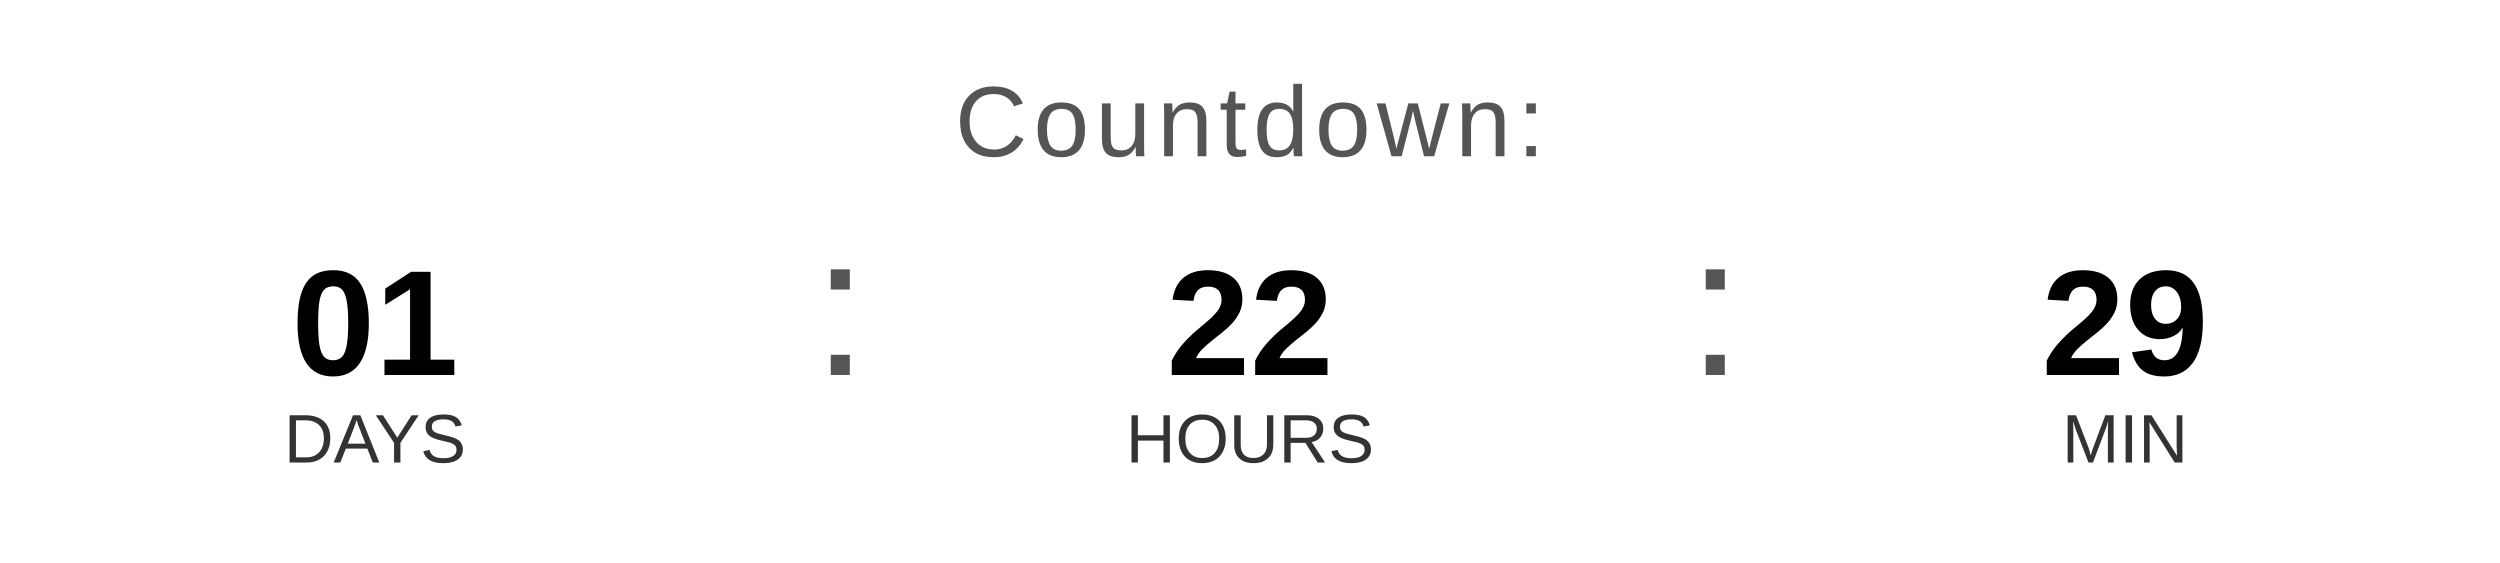
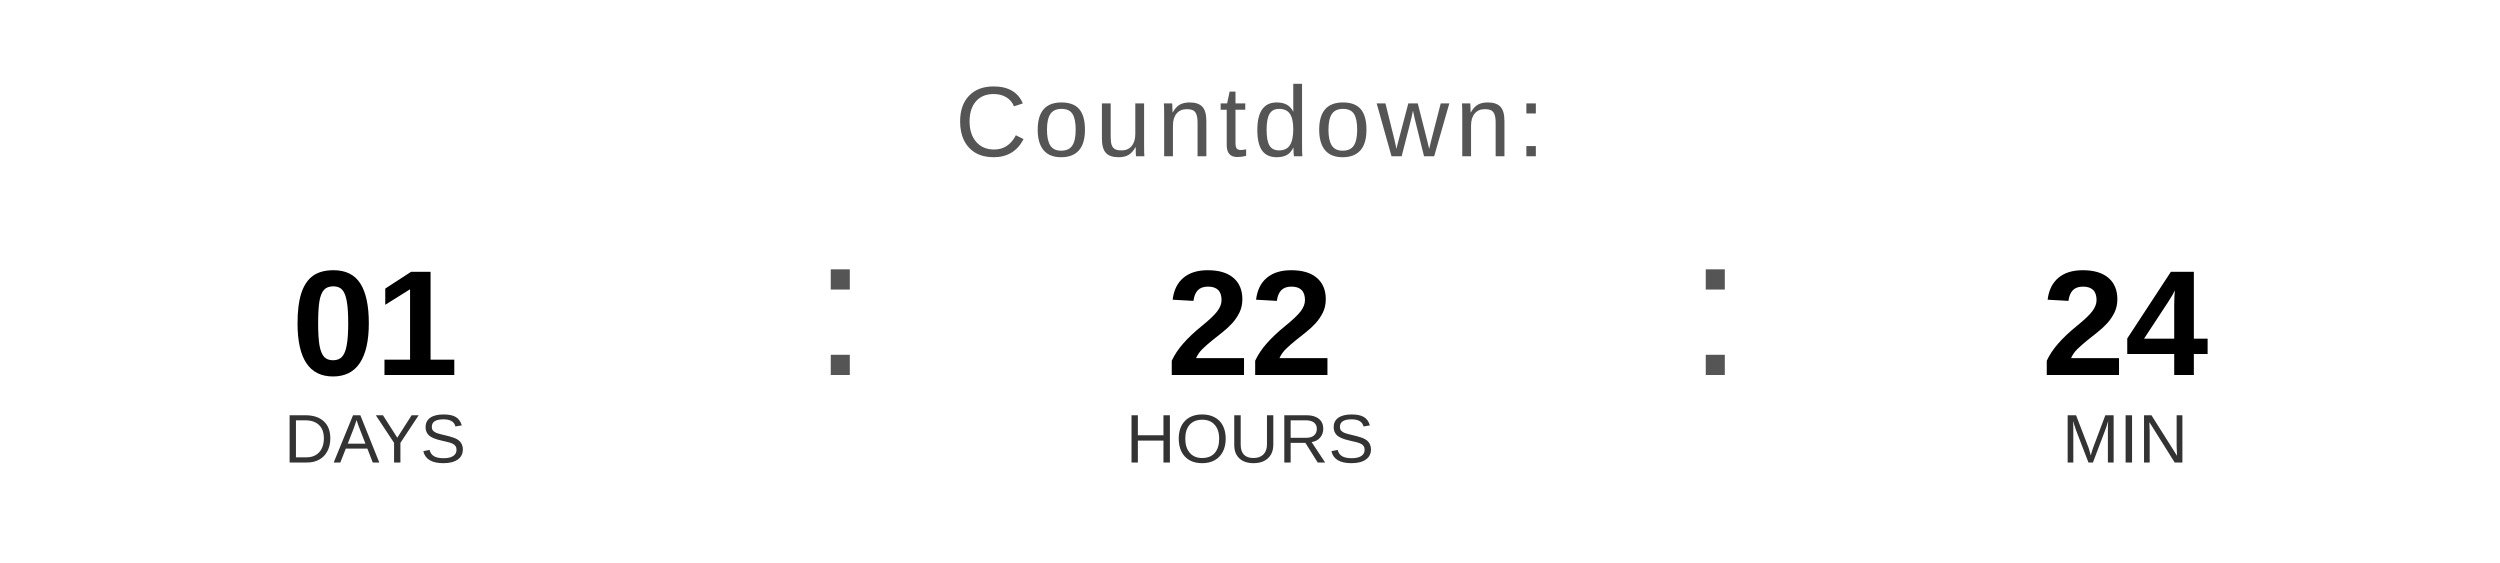
<svg xmlns="http://www.w3.org/2000/svg" width="400" height="90" viewBox="0 0 400 90">
  <text x="200" y="25" font-family="Arial, Helvetica, sans-serif" font-size="16" fill="#555555" text-anchor="middle" letter-spacing="1">
    Countdown:
  </text>
  <text x="60" y="60" font-family="Arial, Helvetica, sans-serif" font-size="24" font-weight="bold" fill="#000000" text-anchor="middle">01</text>
  <text x="60" y="74" font-family="Arial, Helvetica, sans-serif" font-size="11" fill="#333333" text-anchor="middle">DAYS</text>
  <text x="130" y="60" font-family="Arial, sans-serif" font-size="32" fill="#555555">:</text>
  <text x="200" y="60" font-family="Arial, Helvetica, sans-serif" font-size="24" font-weight="bold" fill="#000000" text-anchor="middle">22</text>
  <text x="200" y="74" font-family="Arial, Helvetica, sans-serif" font-size="11" fill="#333333" text-anchor="middle">HOURS</text>
  <text x="270" y="60" font-family="Arial, sans-serif" font-size="32" fill="#555555">:</text>
-   <text x="340" y="60" font-family="Arial, Helvetica, sans-serif" font-size="24" font-weight="bold" fill="#000000" text-anchor="middle">29</text>
+   <text x="340" y="60" font-family="Arial, Helvetica, sans-serif" font-size="24" font-weight="bold" fill="#000000" text-anchor="middle">24</text>
  <text x="340" y="74" font-family="Arial, Helvetica, sans-serif" font-size="11" fill="#333333" text-anchor="middle">MIN</text>
</svg>
